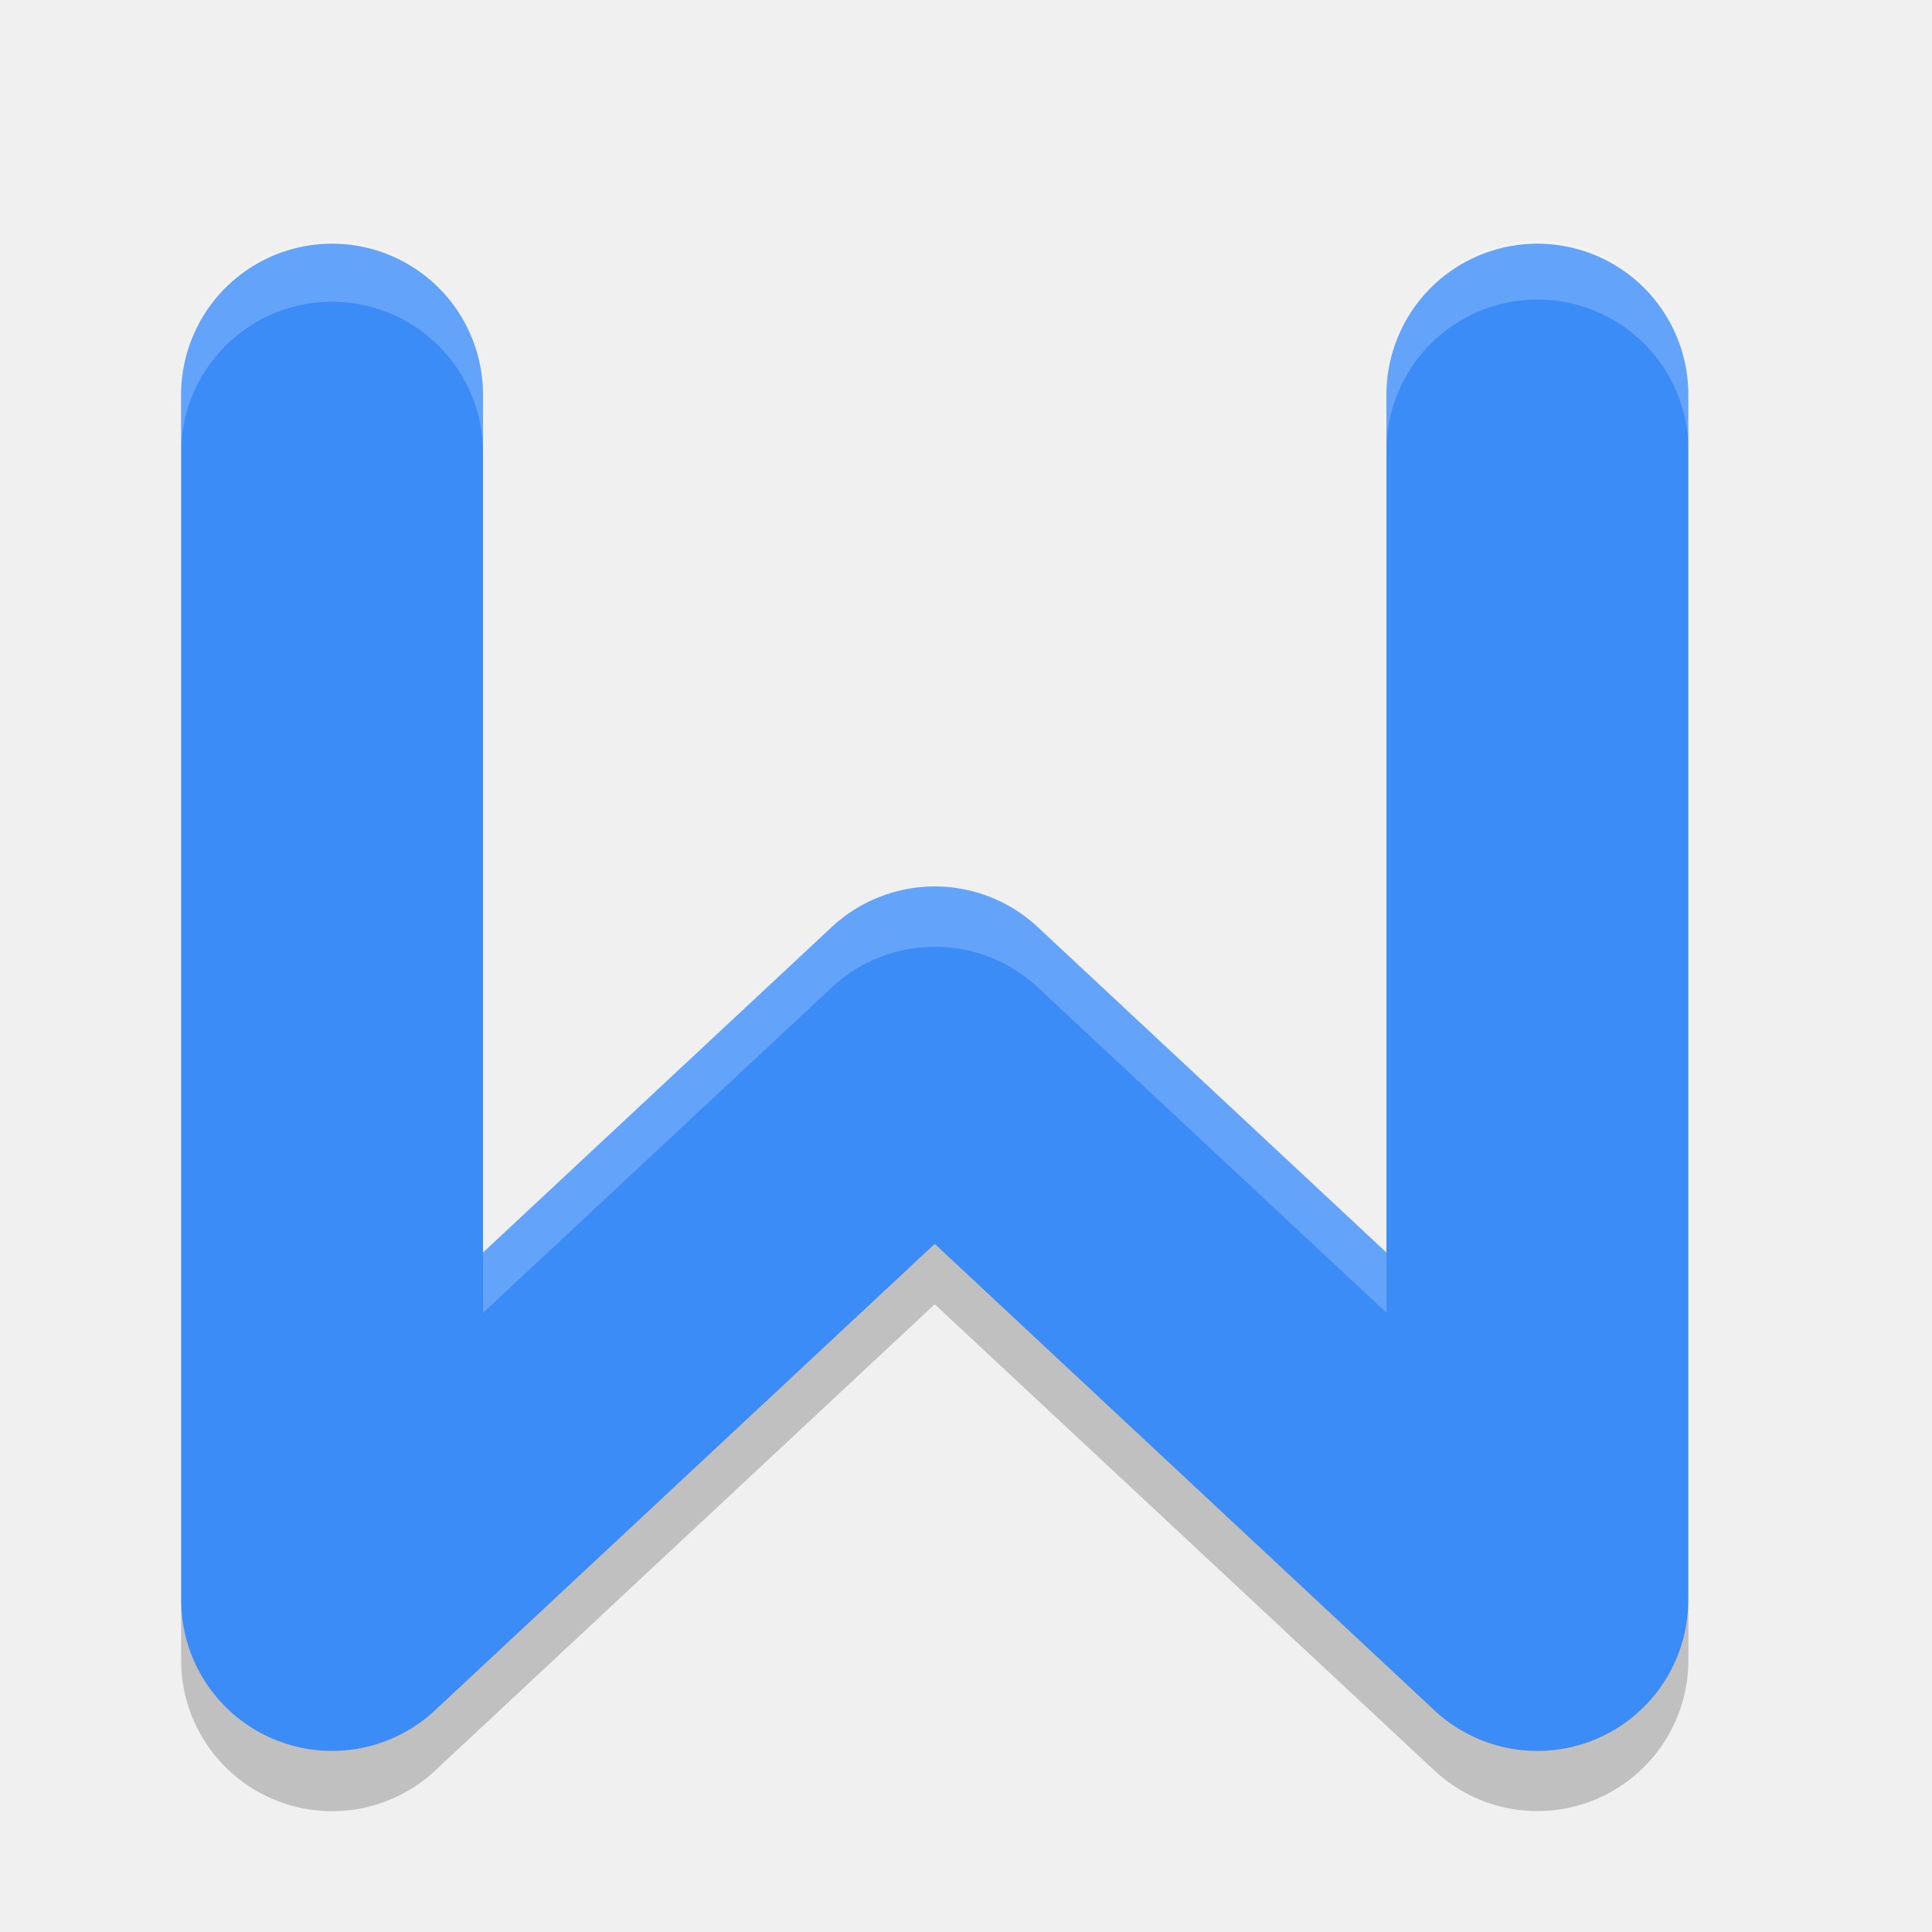
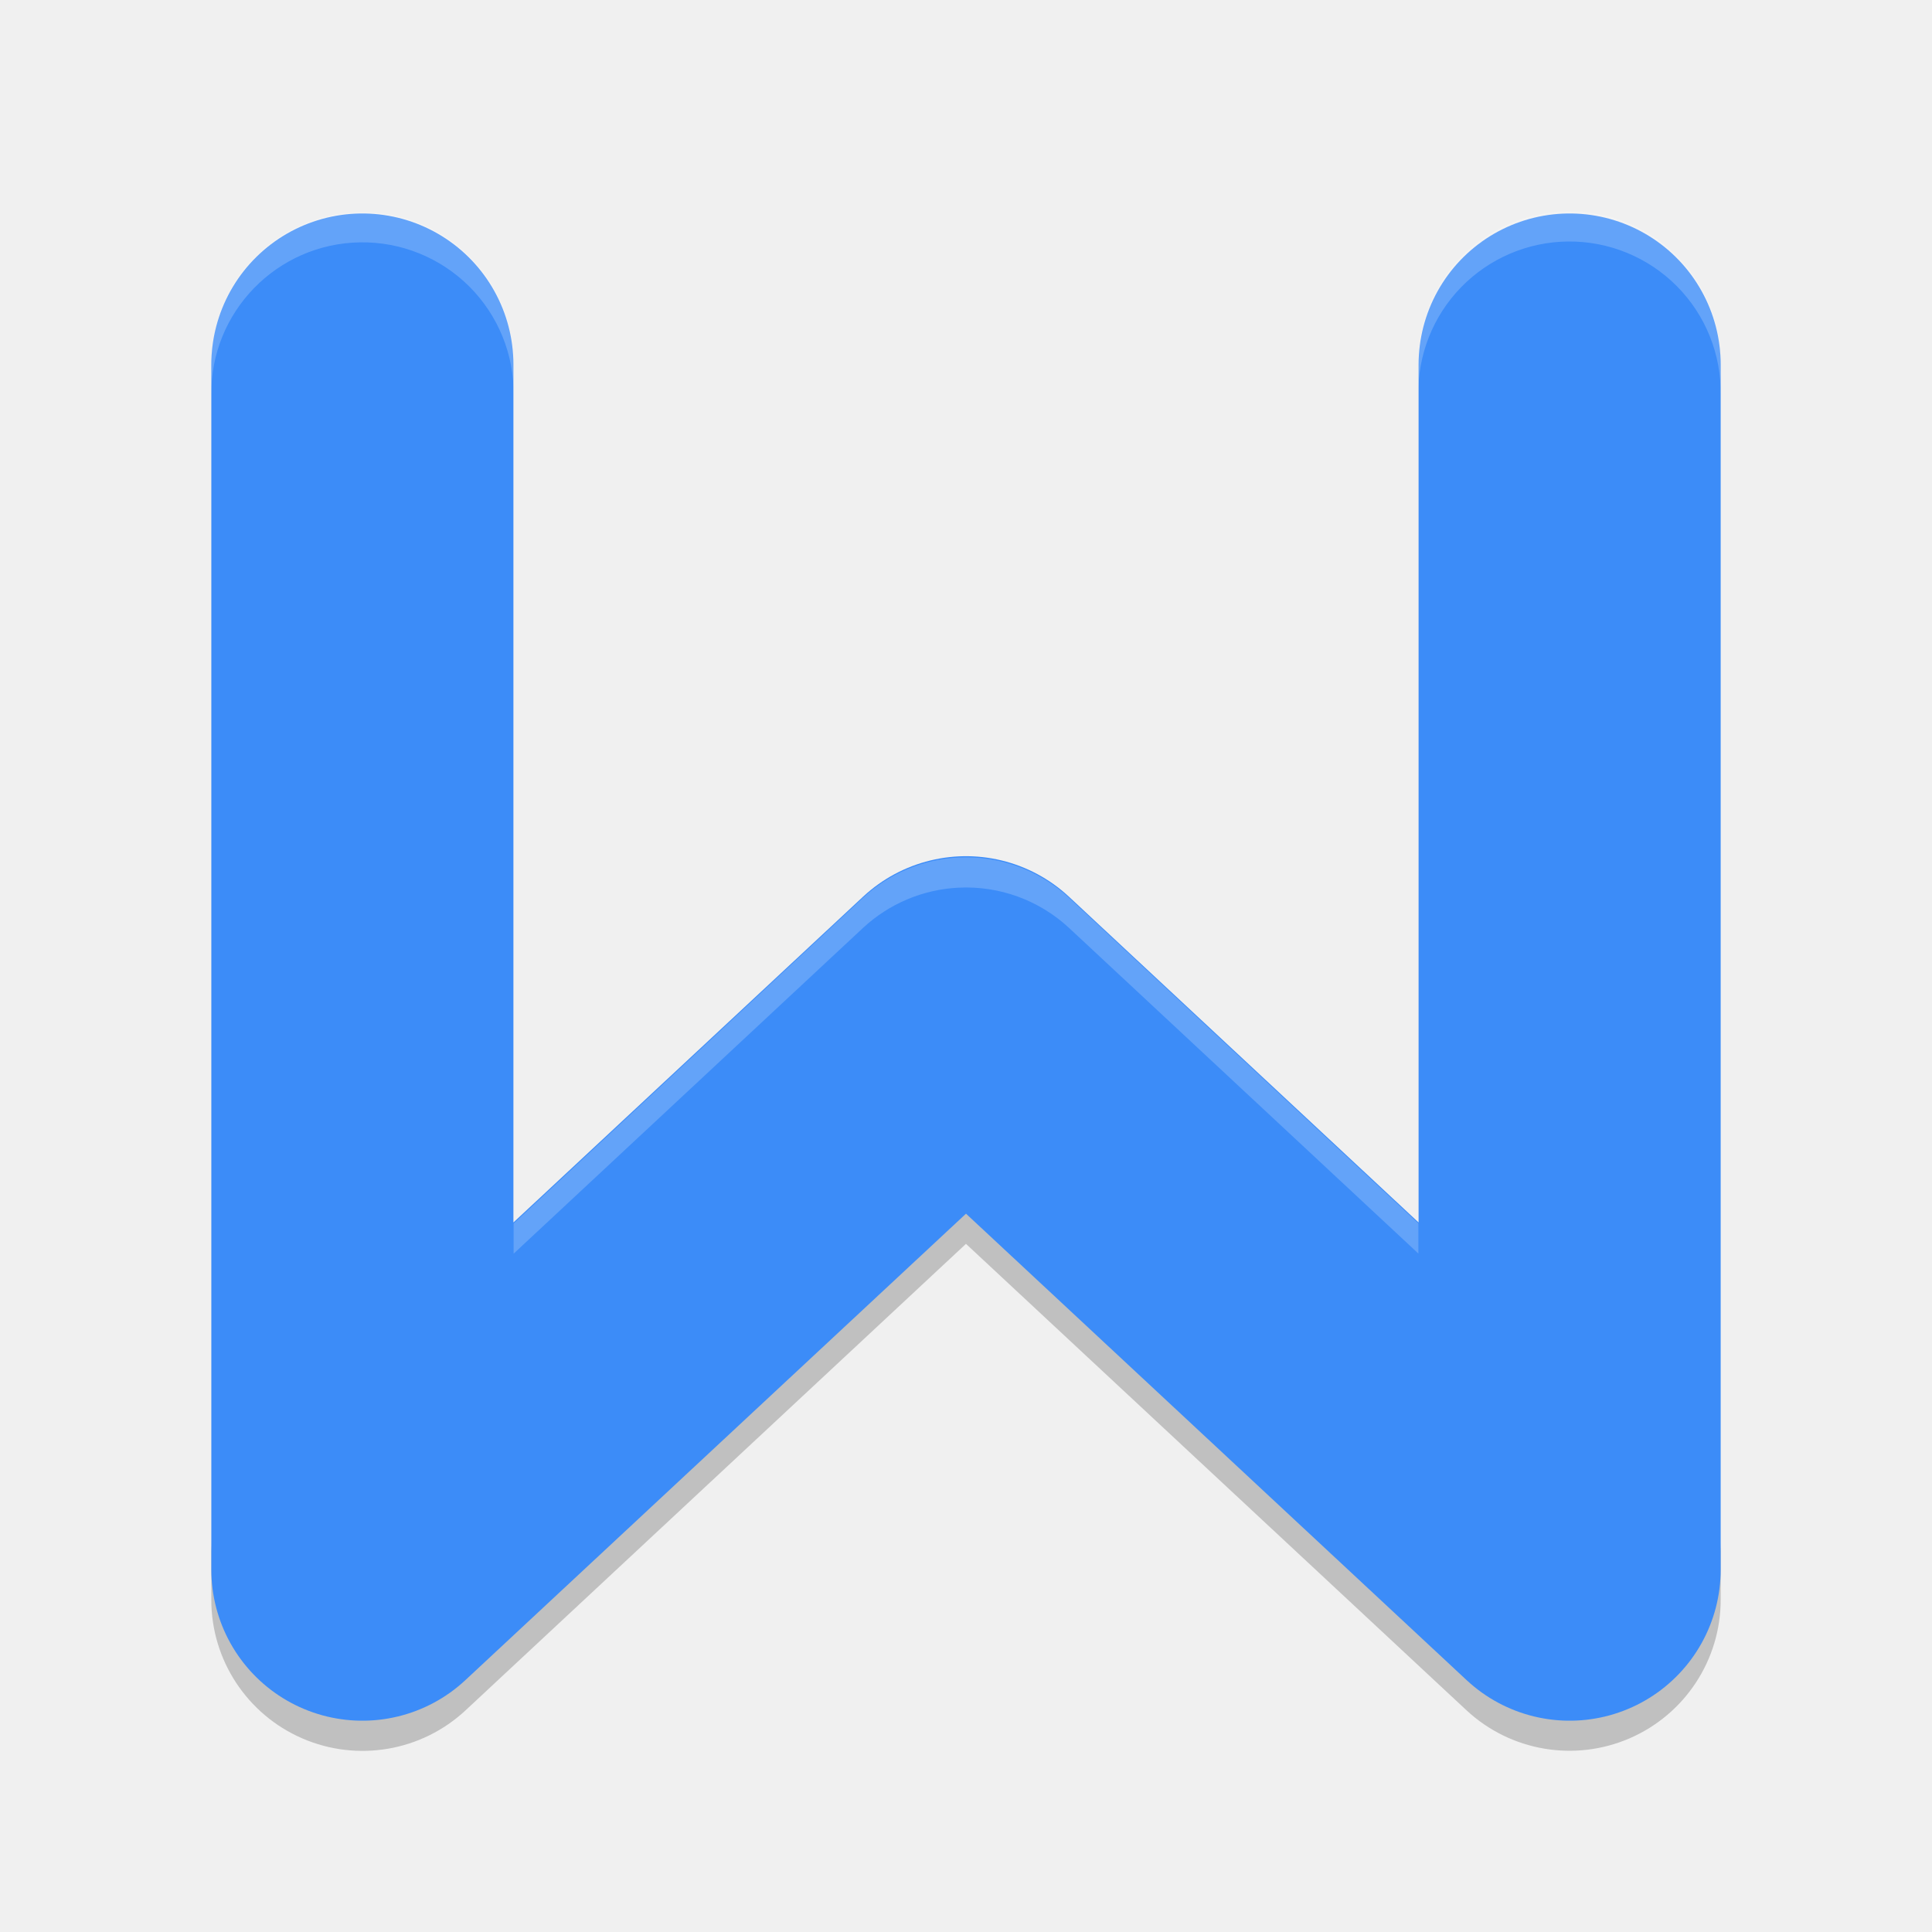
- <svg xmlns="http://www.w3.org/2000/svg" height="32" width="32" version="1.1">
-   <path stroke-linejoin="round" d="m5.5 6.536v19.964l9.982-9.317 9.982 9.317v-19.964" stroke="#3c8cf8" stroke-linecap="round" stroke-width="5" fill="none" />
-   <path opacity=".2" d="m15.482 20.601-8.275 7.724a2.501 2.501 0 0 1 -4.207 -1.828v1.002a2.501 2.501 0 0 0 4.207 1.828l8.275-7.724 8.278 7.724a2.501 2.501 0 0 0 4.205 -1.828v-0.949a2.501 2.501 0 0 1 -4.205 1.775l-8.278-7.724z" style="color:#000000;" fill-rule="evenodd" />
-   <path opacity=".2" d="m25.439 3.986a2.501 2.501 0 0 0 -2.474 2.549v0.998a2.501 2.501 0 1 1 5 0v-0.998a2.501 2.501 0 0 0 -2.526 -2.549zm-19.976 0.014a2.501 2.501 0 0 0 -2.463 2.535v0.998a2.501 2.501 0 0 1 2.463 -2.535 2.501 2.501 0 0 1 2.537 2.535v-0.998a2.501 2.501 0 0 0 -2.537 -2.535zm9.898 10.686a2.501 2.501 0 0 0 -1.584 0.669l-5.777 5.393v0.998l5.777-5.392a2.501 2.501 0 0 1 3.412 0l5.776 5.39v-0.998l-5.776-5.391a2.501 2.501 0 0 0 -1.828 -0.669z" fill-rule="evenodd" fill="#fff" />
+ <svg xmlns="http://www.w3.org/2000/svg" height="64" width="64" version="1.1" id="svg2">
+   <defs id="defs12" />
+   <path d="M 31.999,39.2 15.426,54.65 A 5.008,5.002 0 0 1 7,50.994 l 0,2.004 a 5.008,5.002 0 0 0 8.426,3.656 l 16.573,-15.45 16.579,15.45 a 5.008,5.002 0 0 0 8.422,-3.656 l 0,-1.898 a 5.008,5.002 0 0 1 -8.422,3.55 L 31.999,39.2 Z" style="color:#000000;opacity:0.2;fill-rule:evenodd" id="path6" />
+   <path style="fill:none;stroke:#3c8cf8;stroke-width:10.007;stroke-linecap:round;stroke-linejoin:round" d="m 12.004,12.075 0,39.922 19.996,-18.631 19.996,18.631 0,-39.922" id="path4" />
+   <path style="opacity:0.2;fill:#ffffff;fill-rule:evenodd" d="m 51.94,7 a 5.008,5.002 0 0 0 -4.955,5.099 l 0,1 a 5.008,5.002 0 0 1 4.955,-5.099 5.008,5.002 0 0 1 5.059,5.099 l 0,-1 A 5.008,5.002 0 0 0 51.94,7 Z M 11.934,7.028 A 5.008,5.002 0 0 0 7,12.099 l 0,1 a 5.008,5.002 0 0 1 4.934,-5.071 5.008,5.002 0 0 1 5.08,5.071 l 0,-1 A 5.008,5.002 0 0 0 11.934,7.028 Z M 31.756,28.405 a 5.008,5.002 0 0 0 -3.172,1.338 l -11.57,10.787 0,1 11.57,-10.787 a 5.008,5.002 0 0 1 3.172,-1.338 5.008,5.002 0 0 1 3.662,1.338 l 11.568,10.783 0,-1 -11.568,-10.783 A 5.008,5.002 0 0 0 31.756,28.405 Z" id="path8" />
</svg>
